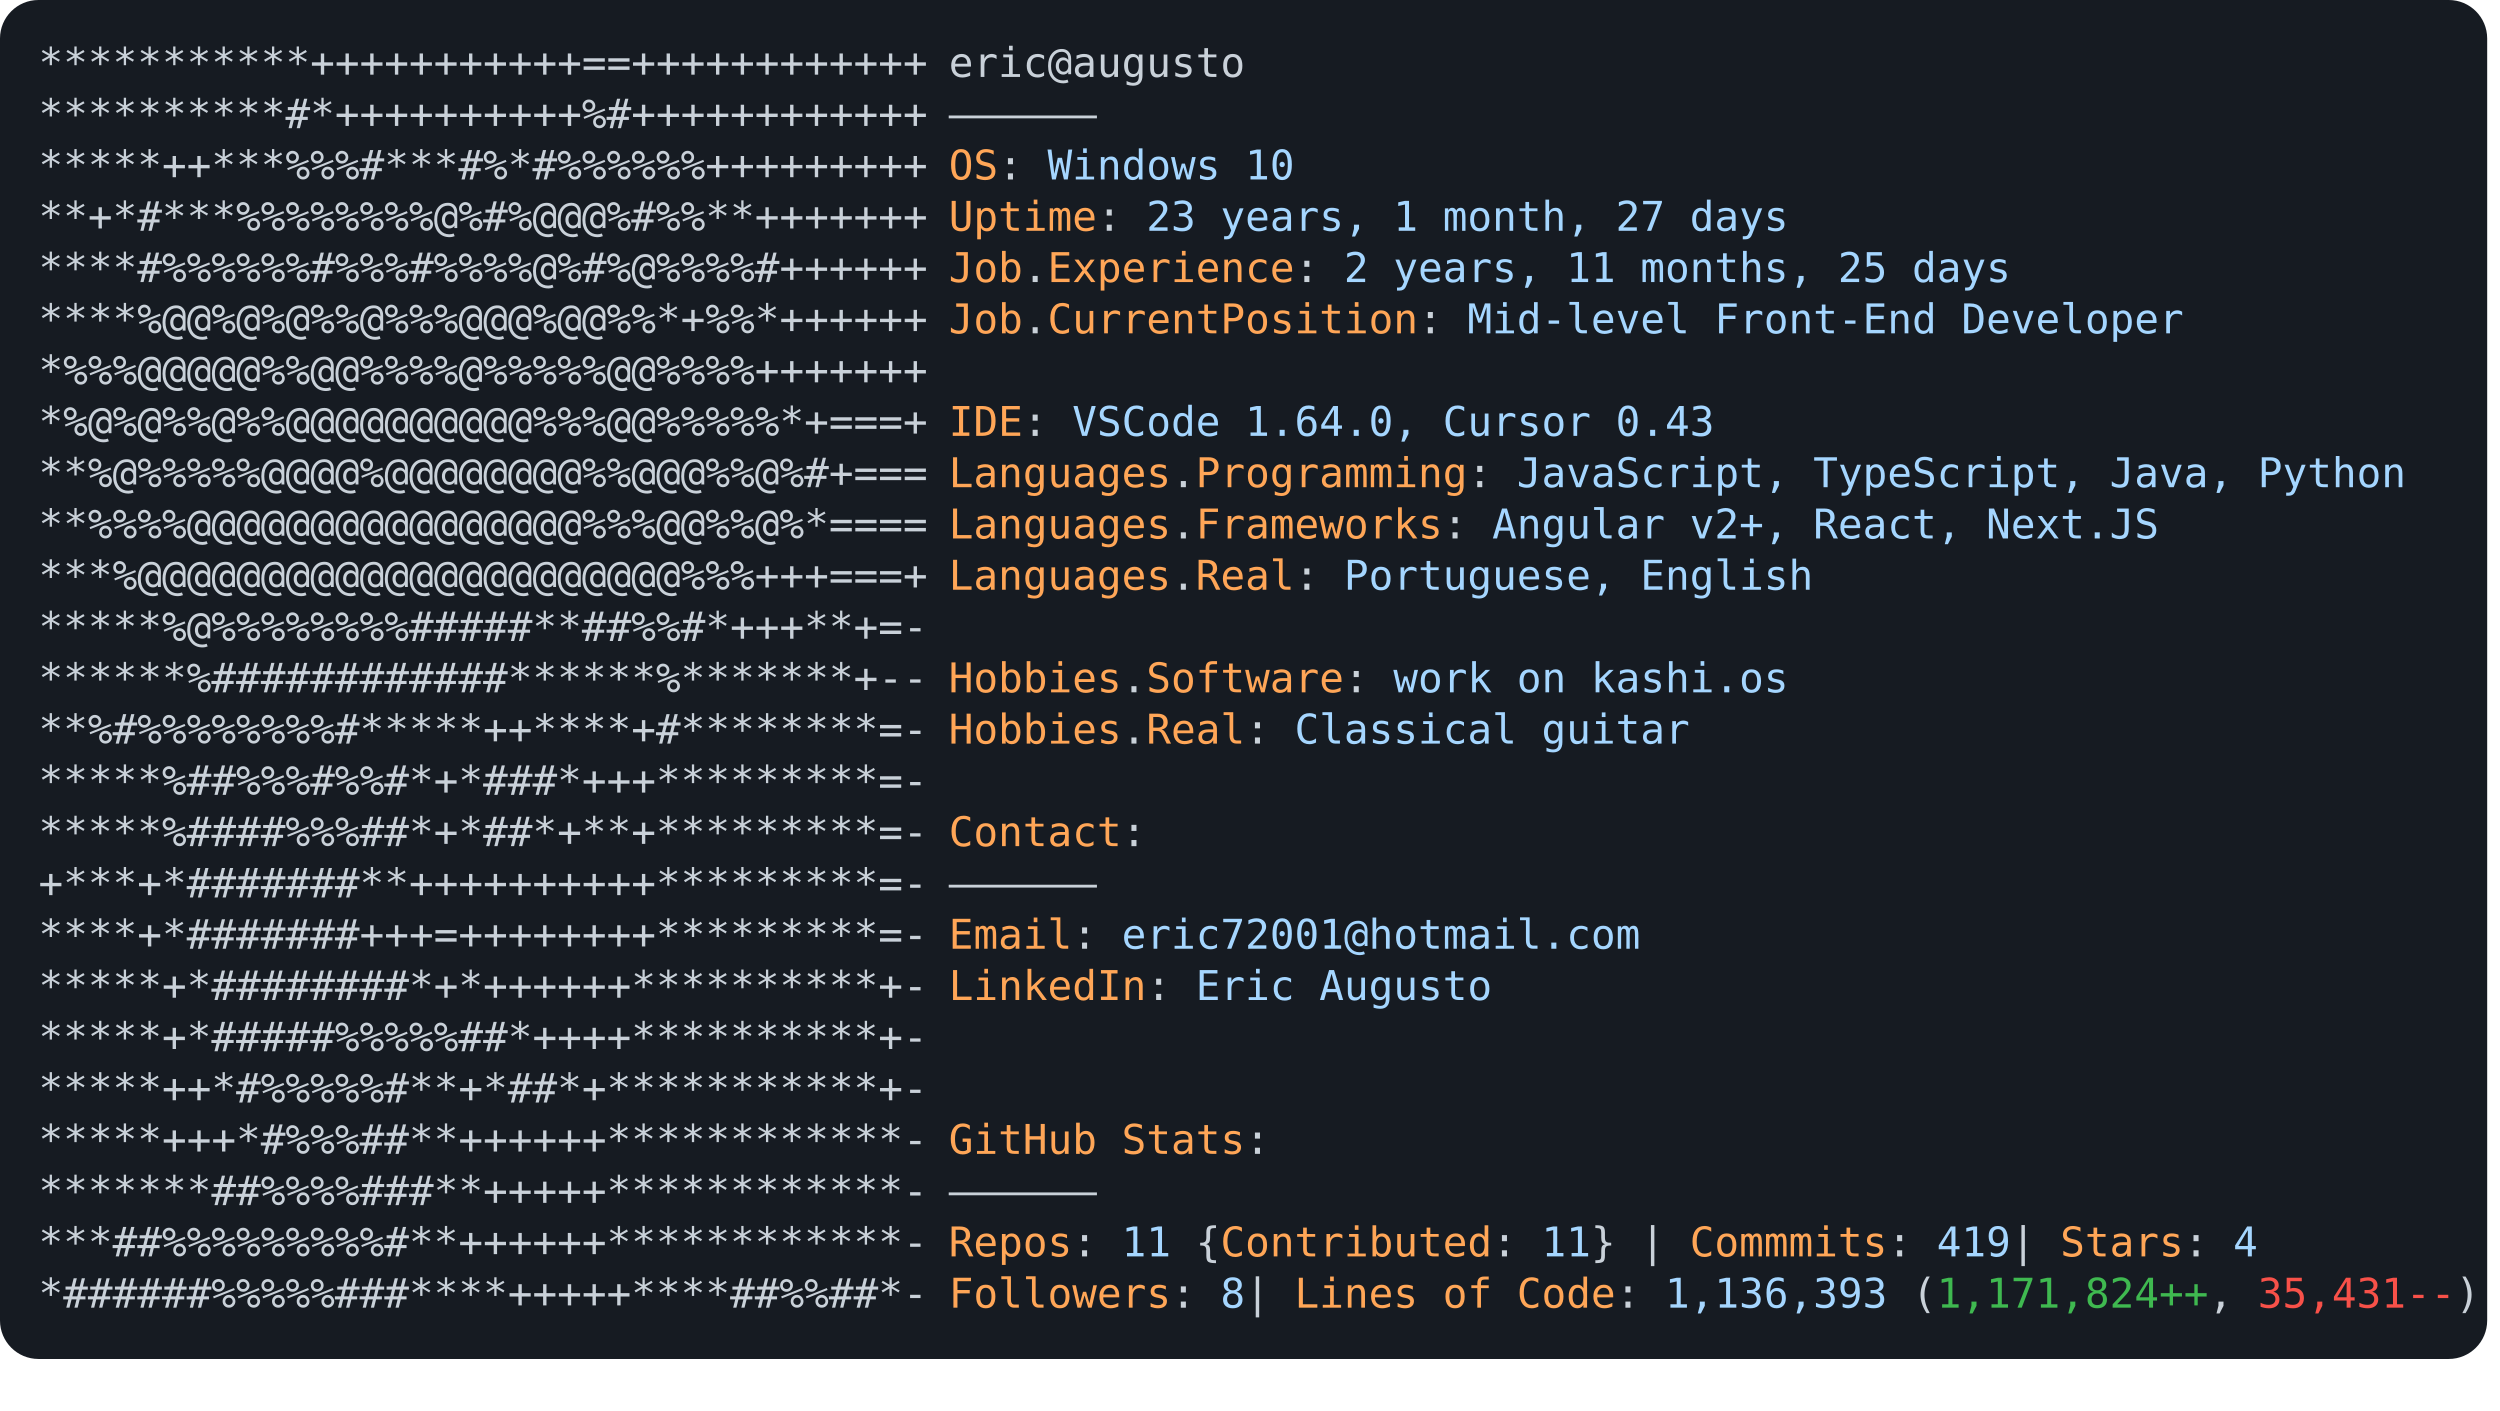
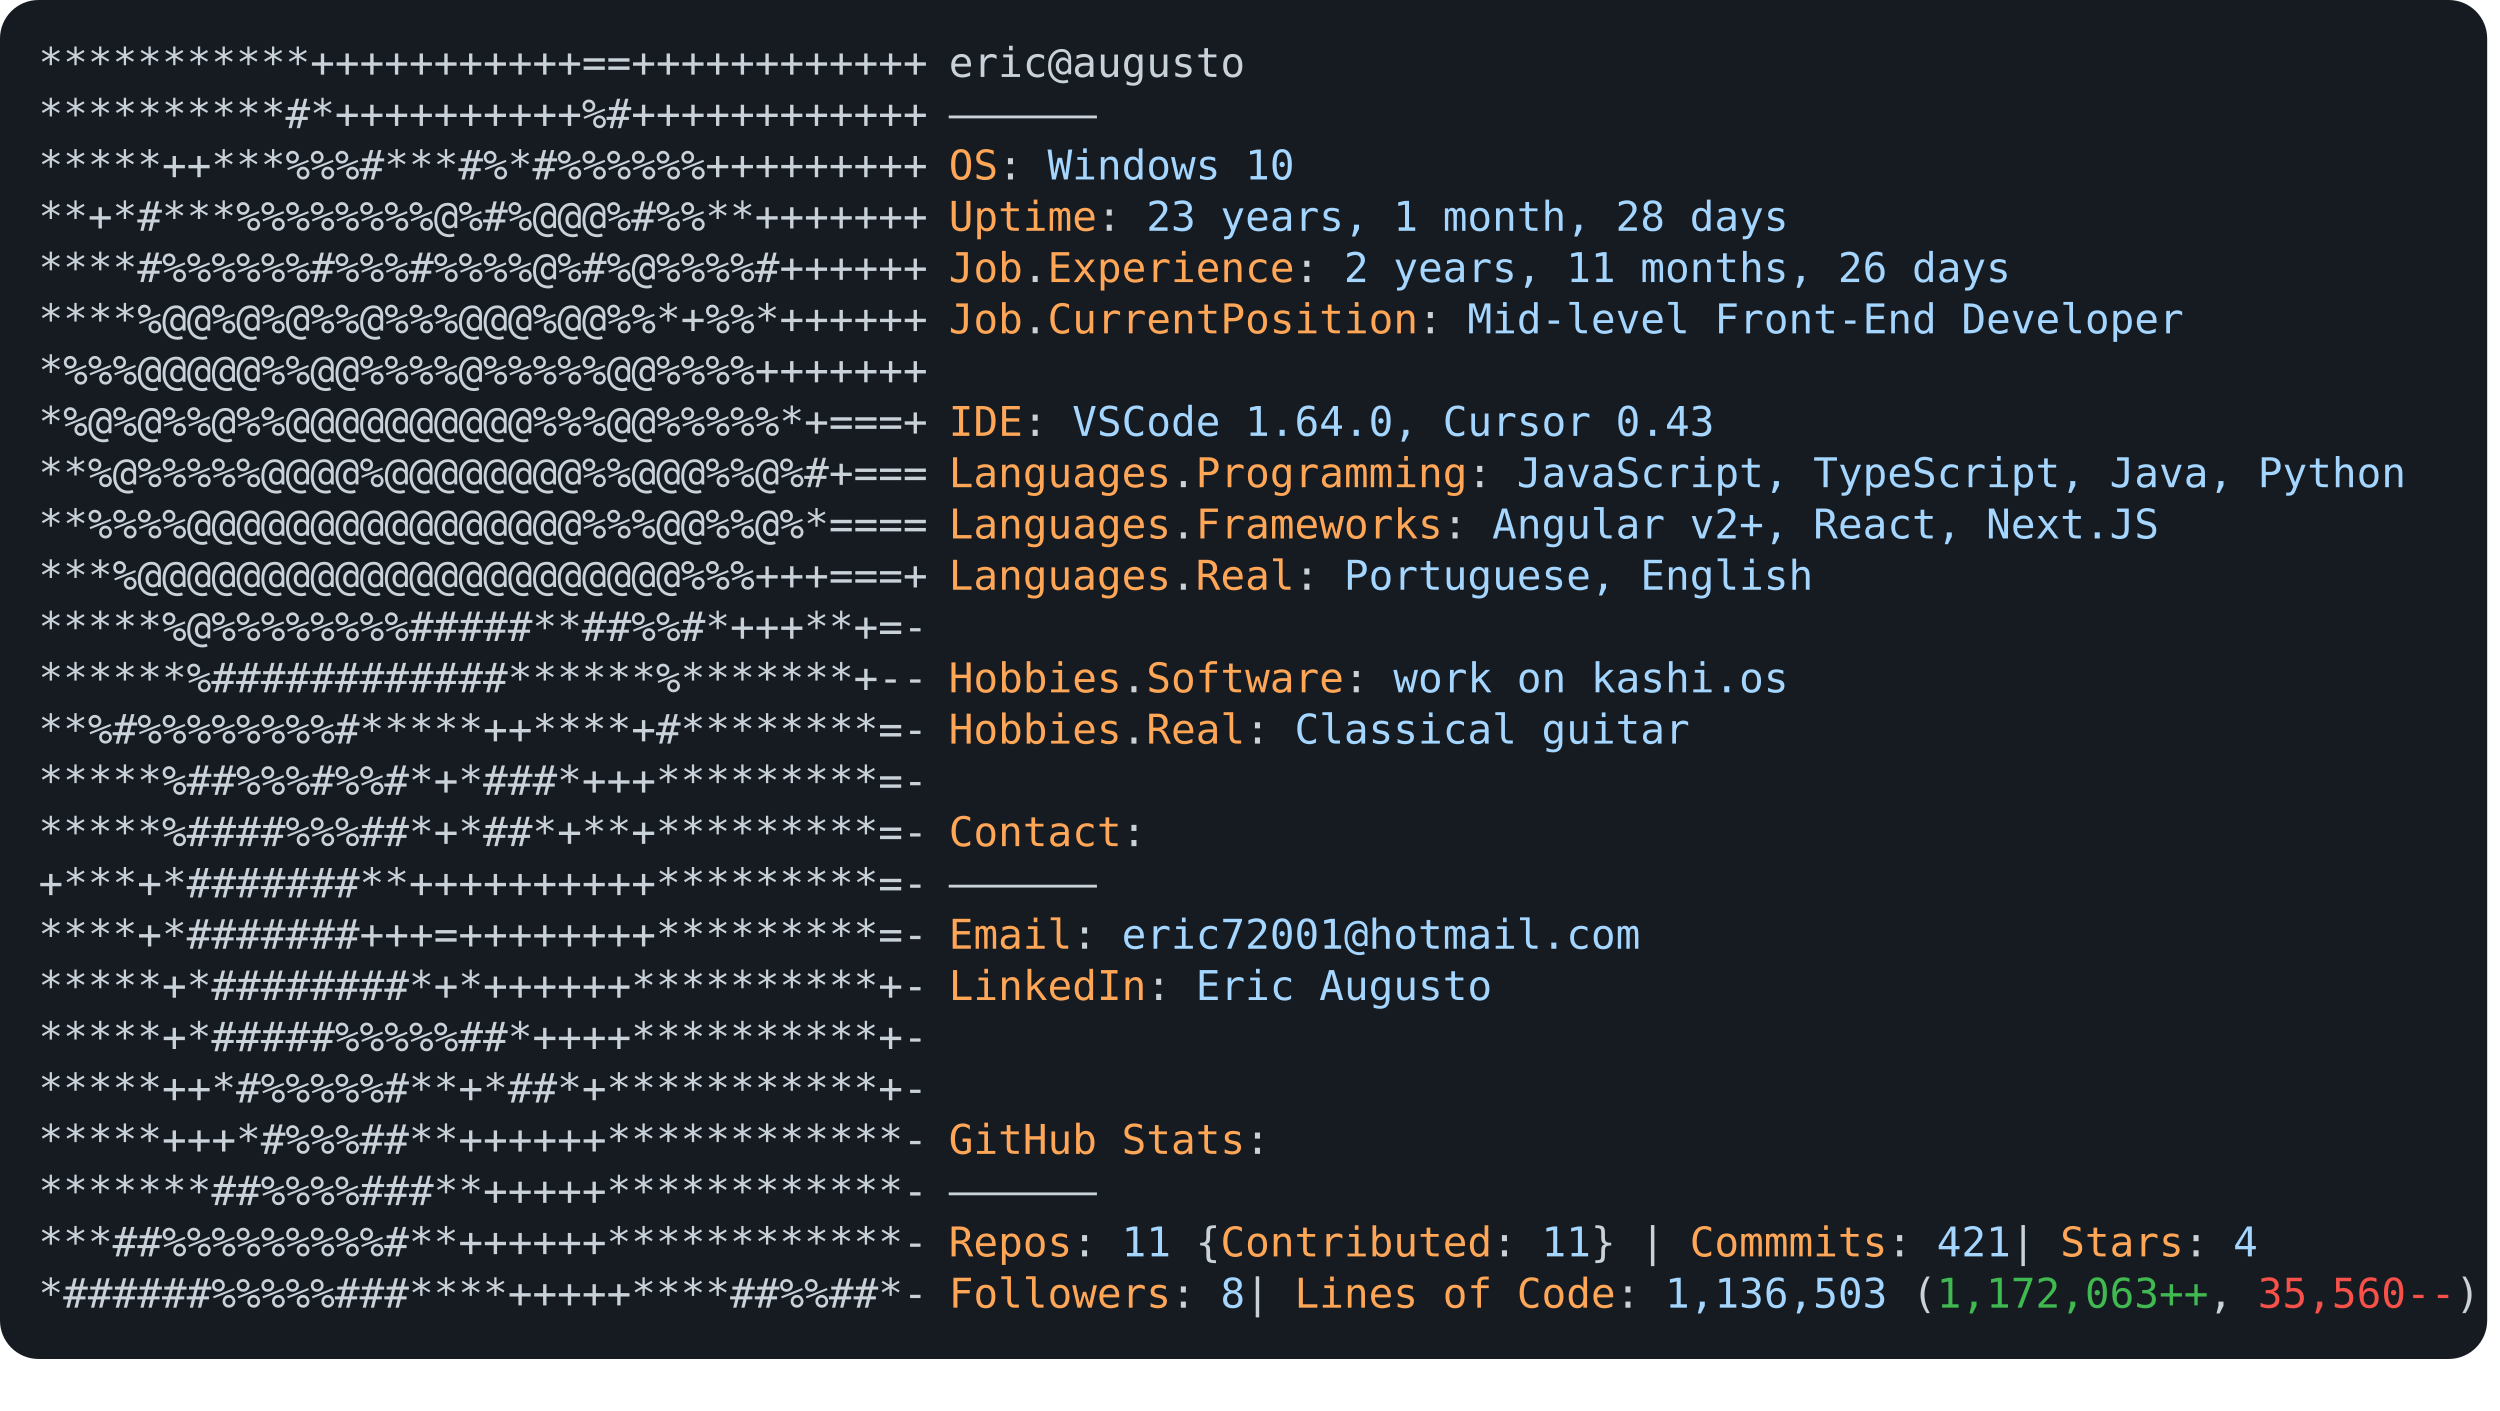
<svg xmlns="http://www.w3.org/2000/svg" font-family="Andale Mono,AndaleMono,Consolas,monospace" width="975px" height="550px" font-size="16px">
  <style>
.keyColor {fill: #ffa657;}
.valueColor {fill: #a5d6ff;}
.addColor {fill: #3fb950;}
.delColor {fill: #f85149;}
.commentColor {fill: #8b949e;}
text, tspan {white-space: pre;}
</style>
  <rect width="970px" height="530px" fill="#161b22" rx="15" />
  <text x="15" y="30" fill="#c9d1d9" class="ascii">
    <tspan x="15" y="30">***********+++++++++++==++++++++++++</tspan>
    <tspan x="15" y="50">**********#*++++++++++%#++++++++++++</tspan>
    <tspan x="15" y="70">*****++***%%%#***#%*#%%%%%%+++++++++</tspan>
    <tspan x="15" y="90">**+*#***%%%%%%%%@%#%@@@%#%%**+++++++</tspan>
    <tspan x="15" y="110">****#%%%%%%#%%%#%%%%@%#%@%%%%#++++++</tspan>
    <tspan x="15" y="130">****%@@%@%@%%@%%%@@@%@@%%*+%%*++++++</tspan>
    <tspan x="15" y="150">*%%%@@@@@%%@@%%%%@%%%%%@@%%%%+++++++</tspan>
    <tspan x="15" y="170">*%@%@%%@%%@@@@@@@@@@%%%@@%%%%%*+===+</tspan>
    <tspan x="15" y="190">**%@%%%%%@@@@%@@@@@@@@%%@@@%%@%#+===</tspan>
    <tspan x="15" y="210">**%%%%@@@@@@@@@@@@@@@@%%%@@%%@%*====</tspan>
    <tspan x="15" y="230">***%@@@@@@@@@@@@@@@@@@@@@@%%%+++===+</tspan>
    <tspan x="15" y="250">*****%@%%%%%%%%#####**##%%#*+++**+=-</tspan>
    <tspan x="15" y="270">******%############******%*******+--</tspan>
    <tspan x="15" y="290">**%#%%%%%%%%#*****++****+#********=-</tspan>
    <tspan x="15" y="310">*****%##%%%#%%#*+*###*+++*********=-</tspan>
    <tspan x="15" y="330">*****%####%%%##*+*##*+**+*********=-</tspan>
    <tspan x="15" y="350">+***+*#######**++++++++++*********=-</tspan>
    <tspan x="15" y="370">****+*#######+++=++++++++*********=-</tspan>
    <tspan x="15" y="390">*****+*########*+*++++++**********+-</tspan>
    <tspan x="15" y="410">*****+*#####%%%%%##*++++**********+-</tspan>
    <tspan x="15" y="430">*****++*#%%%%%#**+*##*+***********+-</tspan>
    <tspan x="15" y="450">*****+++*#%%%##**++++++************-</tspan>
    <tspan x="15" y="470">*******##%%%%###**+++++************-</tspan>
    <tspan x="15" y="490">***##%%%%%%%%%#**++++++************-</tspan>
    <tspan x="15" y="510">*######%%%%%###****+++++****##%%##*-</tspan>
  </text>
  <text x="370" y="30" fill="#c9d1d9">
    <tspan x="370" y="30">eric@augusto</tspan>
    <tspan x="370" y="50">——————</tspan>
    <tspan x="370" y="70" class="keyColor">OS</tspan>: <tspan class="valueColor">Windows 10</tspan>
-     <tspan x="370" y="90" class="keyColor">Uptime</tspan>: <tspan class="valueColor">23 years, 1 month, 27 days</tspan>
-     <tspan x="370" y="110" class="keyColor">Job</tspan>.<tspan class="keyColor">Experience</tspan>: <tspan class="valueColor">2 years, 11 months, 25 days</tspan>
+     <tspan x="370" y="90" class="keyColor">Uptime</tspan>: <tspan class="valueColor">23 years, 1 month, 28 days</tspan>
+     <tspan x="370" y="110" class="keyColor">Job</tspan>.<tspan class="keyColor">Experience</tspan>: <tspan class="valueColor">2 years, 11 months, 26 days</tspan>
    <tspan x="370" y="130" class="keyColor">Job</tspan>.<tspan class="keyColor">CurrentPosition</tspan>: <tspan class="valueColor">Mid-level Front-End Developer</tspan>
    <tspan x="370" y="170" class="keyColor">IDE</tspan>: <tspan class="valueColor">VSCode 1.64.0, Cursor 0.43</tspan>
    <tspan x="370" y="190" class="keyColor">Languages</tspan>.<tspan class="keyColor">Programming</tspan>: <tspan class="valueColor">JavaScript, TypeScript, Java, Python</tspan>
    <tspan x="370" y="210" class="keyColor">Languages</tspan>.<tspan class="keyColor">Frameworks</tspan>: <tspan class="valueColor">Angular v2+, React, Next.JS</tspan>
    <tspan x="370" y="230" class="keyColor">Languages</tspan>.<tspan class="keyColor">Real</tspan>: <tspan class="valueColor">Portuguese, English</tspan>
    <tspan x="370" y="270" class="keyColor">Hobbies</tspan>.<tspan class="keyColor">Software</tspan>: <tspan class="valueColor">work on kashi.os </tspan>
    <tspan x="370" y="290" class="keyColor">Hobbies</tspan>.<tspan class="keyColor">Real</tspan>: <tspan class="valueColor">Classical guitar</tspan>
    <tspan x="370" y="330" class="keyColor">Contact</tspan>:
<tspan x="370" y="350">——————</tspan>
    <tspan x="370" y="370" class="keyColor">Email</tspan>: <tspan class="valueColor">eric72001@hotmail.com</tspan>
    <tspan x="370" y="390" class="keyColor">LinkedIn</tspan>: <tspan class="valueColor"> Eric Augusto</tspan>
    <tspan x="370" y="450" class="keyColor">GitHub Stats</tspan>:
<tspan x="370" y="470">——————</tspan>
-     <tspan x="370" y="490" class="keyColor">Repos</tspan>: <tspan class="valueColor">11</tspan> {<tspan class="keyColor">Contributed</tspan>: <tspan class="valueColor">11</tspan>}  | <tspan class="keyColor">Commmits</tspan>: <tspan class="valueColor">419    </tspan>| <tspan class="keyColor">Stars</tspan>: <tspan class="valueColor">4</tspan>
-     <tspan x="370" y="510" class="keyColor">Followers</tspan>: <tspan class="valueColor">8   </tspan>| <tspan class="keyColor">Lines of Code</tspan>: <tspan class="valueColor">1,136,393</tspan> (<tspan class="addColor">1,171,824++</tspan>, <tspan class="delColor">35,431--</tspan>)
+     <tspan x="370" y="490" class="keyColor">Repos</tspan>: <tspan class="valueColor">11</tspan> {<tspan class="keyColor">Contributed</tspan>: <tspan class="valueColor">11</tspan>}  | <tspan class="keyColor">Commmits</tspan>: <tspan class="valueColor">421    </tspan>| <tspan class="keyColor">Stars</tspan>: <tspan class="valueColor">4</tspan>
+     <tspan x="370" y="510" class="keyColor">Followers</tspan>: <tspan class="valueColor">8   </tspan>| <tspan class="keyColor">Lines of Code</tspan>: <tspan class="valueColor">1,136,503</tspan> (<tspan class="addColor">1,172,063++</tspan>, <tspan class="delColor">35,560--</tspan>)
</text>
</svg>
